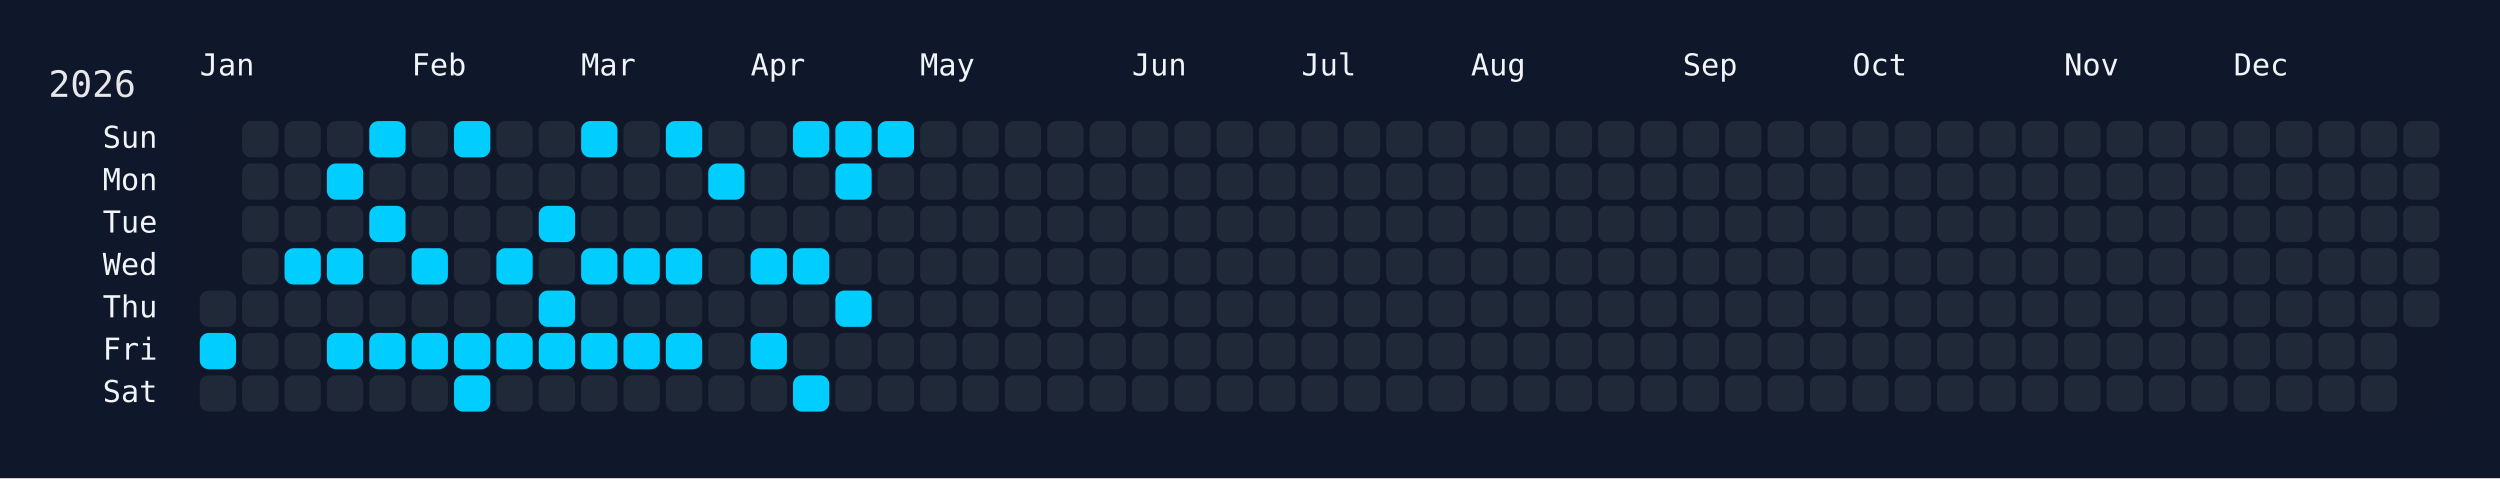
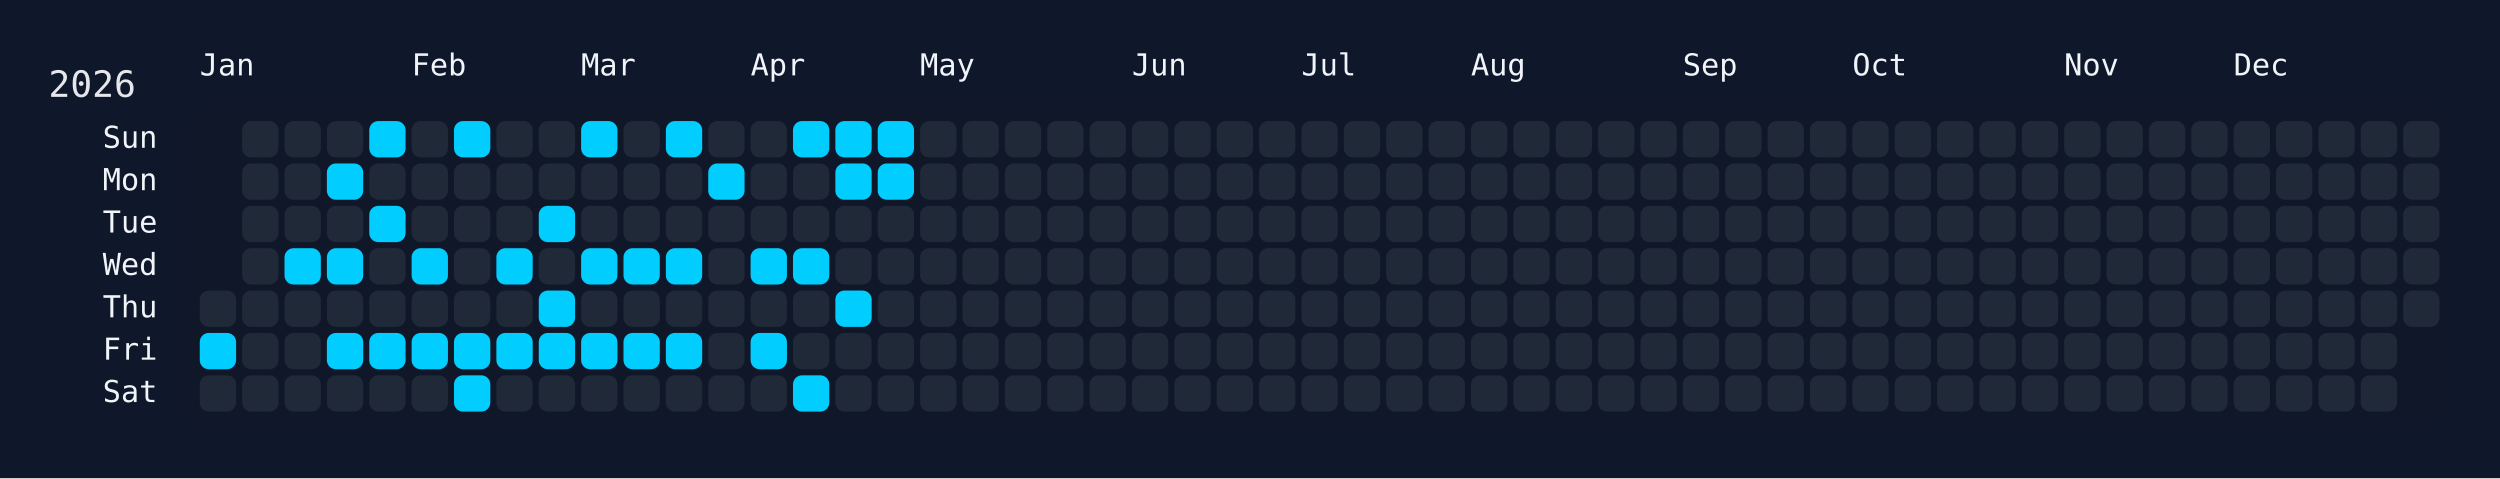
<svg xmlns="http://www.w3.org/2000/svg" width="826" height="158" viewBox="0 0 826 158">
  <rect width="826" height="158" fill="#0f172a" />
  <rect x="60" y="34" width="750" height="108" rx="12" ry="12" fill="rgba(15, 23, 42, 0.8)" />
  <text x="16" y="32" font-size="12" fill="#e5e7eb" font-family="JetBrains Mono, ui-monospace, SFMono-Regular, Menlo, Monaco, Consolas, monospace">2026</text>
  <text x="66" y="18" font-size="10" fill="#f1f5f9" font-family="JetBrains Mono, ui-monospace, SFMono-Regular, Menlo, Monaco, Consolas, monospace" dominant-baseline="hanging">Jan</text>
  <text x="136" y="18" font-size="10" fill="#f1f5f9" font-family="JetBrains Mono, ui-monospace, SFMono-Regular, Menlo, Monaco, Consolas, monospace" dominant-baseline="hanging">Feb</text>
  <text x="192" y="18" font-size="10" fill="#f1f5f9" font-family="JetBrains Mono, ui-monospace, SFMono-Regular, Menlo, Monaco, Consolas, monospace" dominant-baseline="hanging">Mar</text>
  <text x="248" y="18" font-size="10" fill="#f1f5f9" font-family="JetBrains Mono, ui-monospace, SFMono-Regular, Menlo, Monaco, Consolas, monospace" dominant-baseline="hanging">Apr</text>
  <text x="304" y="18" font-size="10" fill="#f1f5f9" font-family="JetBrains Mono, ui-monospace, SFMono-Regular, Menlo, Monaco, Consolas, monospace" dominant-baseline="hanging">May</text>
  <text x="374" y="18" font-size="10" fill="#f1f5f9" font-family="JetBrains Mono, ui-monospace, SFMono-Regular, Menlo, Monaco, Consolas, monospace" dominant-baseline="hanging">Jun</text>
  <text x="430" y="18" font-size="10" fill="#f1f5f9" font-family="JetBrains Mono, ui-monospace, SFMono-Regular, Menlo, Monaco, Consolas, monospace" dominant-baseline="hanging">Jul</text>
  <text x="486" y="18" font-size="10" fill="#f1f5f9" font-family="JetBrains Mono, ui-monospace, SFMono-Regular, Menlo, Monaco, Consolas, monospace" dominant-baseline="hanging">Aug</text>
  <text x="556" y="18" font-size="10" fill="#f1f5f9" font-family="JetBrains Mono, ui-monospace, SFMono-Regular, Menlo, Monaco, Consolas, monospace" dominant-baseline="hanging">Sep</text>
  <text x="612" y="18" font-size="10" fill="#f1f5f9" font-family="JetBrains Mono, ui-monospace, SFMono-Regular, Menlo, Monaco, Consolas, monospace" dominant-baseline="hanging">Oct</text>
  <text x="682" y="18" font-size="10" fill="#f1f5f9" font-family="JetBrains Mono, ui-monospace, SFMono-Regular, Menlo, Monaco, Consolas, monospace" dominant-baseline="hanging">Nov</text>
  <text x="738" y="18" font-size="10" fill="#f1f5f9" font-family="JetBrains Mono, ui-monospace, SFMono-Regular, Menlo, Monaco, Consolas, monospace" dominant-baseline="hanging">Dec</text>
  <text x="52" y="46.0" font-size="10" fill="#f1f5f9" font-family="JetBrains Mono, ui-monospace, SFMono-Regular, Menlo, Monaco, Consolas, monospace" text-anchor="end" dominant-baseline="middle">Sun</text>
  <text x="52" y="60.0" font-size="10" fill="#f1f5f9" font-family="JetBrains Mono, ui-monospace, SFMono-Regular, Menlo, Monaco, Consolas, monospace" text-anchor="end" dominant-baseline="middle">Mon</text>
  <text x="52" y="74.0" font-size="10" fill="#f1f5f9" font-family="JetBrains Mono, ui-monospace, SFMono-Regular, Menlo, Monaco, Consolas, monospace" text-anchor="end" dominant-baseline="middle">Tue</text>
  <text x="52" y="88.0" font-size="10" fill="#f1f5f9" font-family="JetBrains Mono, ui-monospace, SFMono-Regular, Menlo, Monaco, Consolas, monospace" text-anchor="end" dominant-baseline="middle">Wed</text>
  <text x="52" y="102.0" font-size="10" fill="#f1f5f9" font-family="JetBrains Mono, ui-monospace, SFMono-Regular, Menlo, Monaco, Consolas, monospace" text-anchor="end" dominant-baseline="middle">Thu</text>
  <text x="52" y="116.0" font-size="10" fill="#f1f5f9" font-family="JetBrains Mono, ui-monospace, SFMono-Regular, Menlo, Monaco, Consolas, monospace" text-anchor="end" dominant-baseline="middle">Fri</text>
  <text x="52" y="130.0" font-size="10" fill="#f1f5f9" font-family="JetBrains Mono, ui-monospace, SFMono-Regular, Menlo, Monaco, Consolas, monospace" text-anchor="end" dominant-baseline="middle">Sat</text>
  <g transform="translate(66,40)">
    <rect x="0" y="56" width="12" height="12" rx="3" ry="3" fill="#1f2937" data-date="2026-01-01" />
    <rect x="0" y="70" width="12" height="12" rx="3" ry="3" fill="#01cdfe" data-date="2026-01-02" />
    <rect x="0" y="84" width="12" height="12" rx="3" ry="3" fill="#1f2937" data-date="2026-01-03" />
    <rect x="14" y="0" width="12" height="12" rx="3" ry="3" fill="#1f2937" data-date="2026-01-04" />
    <rect x="14" y="14" width="12" height="12" rx="3" ry="3" fill="#1f2937" data-date="2026-01-05" />
    <rect x="14" y="28" width="12" height="12" rx="3" ry="3" fill="#1f2937" data-date="2026-01-06" />
    <rect x="14" y="42" width="12" height="12" rx="3" ry="3" fill="#1f2937" data-date="2026-01-07" />
    <rect x="14" y="56" width="12" height="12" rx="3" ry="3" fill="#1f2937" data-date="2026-01-08" />
    <rect x="14" y="70" width="12" height="12" rx="3" ry="3" fill="#1f2937" data-date="2026-01-09" />
    <rect x="14" y="84" width="12" height="12" rx="3" ry="3" fill="#1f2937" data-date="2026-01-10" />
    <rect x="28" y="0" width="12" height="12" rx="3" ry="3" fill="#1f2937" data-date="2026-01-11" />
    <rect x="28" y="14" width="12" height="12" rx="3" ry="3" fill="#1f2937" data-date="2026-01-12" />
    <rect x="28" y="28" width="12" height="12" rx="3" ry="3" fill="#1f2937" data-date="2026-01-13" />
    <rect x="28" y="42" width="12" height="12" rx="3" ry="3" fill="#01cdfe" data-date="2026-01-14" />
    <rect x="28" y="56" width="12" height="12" rx="3" ry="3" fill="#1f2937" data-date="2026-01-15" />
    <rect x="28" y="70" width="12" height="12" rx="3" ry="3" fill="#1f2937" data-date="2026-01-16" />
    <rect x="28" y="84" width="12" height="12" rx="3" ry="3" fill="#1f2937" data-date="2026-01-17" />
    <rect x="42" y="0" width="12" height="12" rx="3" ry="3" fill="#1f2937" data-date="2026-01-18" />
    <rect x="42" y="14" width="12" height="12" rx="3" ry="3" fill="#01cdfe" data-date="2026-01-19" />
    <rect x="42" y="28" width="12" height="12" rx="3" ry="3" fill="#1f2937" data-date="2026-01-20" />
    <rect x="42" y="42" width="12" height="12" rx="3" ry="3" fill="#01cdfe" data-date="2026-01-21" />
    <rect x="42" y="56" width="12" height="12" rx="3" ry="3" fill="#1f2937" data-date="2026-01-22" />
    <rect x="42" y="70" width="12" height="12" rx="3" ry="3" fill="#01cdfe" data-date="2026-01-23" />
    <rect x="42" y="84" width="12" height="12" rx="3" ry="3" fill="#1f2937" data-date="2026-01-24" />
    <rect x="56" y="0" width="12" height="12" rx="3" ry="3" fill="#01cdfe" data-date="2026-01-25" />
    <rect x="56" y="14" width="12" height="12" rx="3" ry="3" fill="#1f2937" data-date="2026-01-26" />
    <rect x="56" y="28" width="12" height="12" rx="3" ry="3" fill="#01cdfe" data-date="2026-01-27" />
    <rect x="56" y="42" width="12" height="12" rx="3" ry="3" fill="#1f2937" data-date="2026-01-28" />
    <rect x="56" y="56" width="12" height="12" rx="3" ry="3" fill="#1f2937" data-date="2026-01-29" />
    <rect x="56" y="70" width="12" height="12" rx="3" ry="3" fill="#01cdfe" data-date="2026-01-30" />
    <rect x="56" y="84" width="12" height="12" rx="3" ry="3" fill="#1f2937" data-date="2026-01-31" />
    <rect x="70" y="0" width="12" height="12" rx="3" ry="3" fill="#1f2937" data-date="2026-02-01" />
    <rect x="70" y="14" width="12" height="12" rx="3" ry="3" fill="#1f2937" data-date="2026-02-02" />
    <rect x="70" y="28" width="12" height="12" rx="3" ry="3" fill="#1f2937" data-date="2026-02-03" />
    <rect x="70" y="42" width="12" height="12" rx="3" ry="3" fill="#01cdfe" data-date="2026-02-04" />
    <rect x="70" y="56" width="12" height="12" rx="3" ry="3" fill="#1f2937" data-date="2026-02-05" />
    <rect x="70" y="70" width="12" height="12" rx="3" ry="3" fill="#01cdfe" data-date="2026-02-06" />
    <rect x="70" y="84" width="12" height="12" rx="3" ry="3" fill="#1f2937" data-date="2026-02-07" />
    <rect x="84" y="0" width="12" height="12" rx="3" ry="3" fill="#01cdfe" data-date="2026-02-08" />
    <rect x="84" y="14" width="12" height="12" rx="3" ry="3" fill="#1f2937" data-date="2026-02-09" />
    <rect x="84" y="28" width="12" height="12" rx="3" ry="3" fill="#1f2937" data-date="2026-02-10" />
    <rect x="84" y="42" width="12" height="12" rx="3" ry="3" fill="#1f2937" data-date="2026-02-11" />
    <rect x="84" y="56" width="12" height="12" rx="3" ry="3" fill="#1f2937" data-date="2026-02-12" />
    <rect x="84" y="70" width="12" height="12" rx="3" ry="3" fill="#01cdfe" data-date="2026-02-13" />
    <rect x="84" y="84" width="12" height="12" rx="3" ry="3" fill="#01cdfe" data-date="2026-02-14" />
    <rect x="98" y="0" width="12" height="12" rx="3" ry="3" fill="#1f2937" data-date="2026-02-15" />
    <rect x="98" y="14" width="12" height="12" rx="3" ry="3" fill="#1f2937" data-date="2026-02-16" />
    <rect x="98" y="28" width="12" height="12" rx="3" ry="3" fill="#1f2937" data-date="2026-02-17" />
    <rect x="98" y="42" width="12" height="12" rx="3" ry="3" fill="#01cdfe" data-date="2026-02-18" />
    <rect x="98" y="56" width="12" height="12" rx="3" ry="3" fill="#1f2937" data-date="2026-02-19" />
    <rect x="98" y="70" width="12" height="12" rx="3" ry="3" fill="#01cdfe" data-date="2026-02-20" />
    <rect x="98" y="84" width="12" height="12" rx="3" ry="3" fill="#1f2937" data-date="2026-02-21" />
    <rect x="112" y="0" width="12" height="12" rx="3" ry="3" fill="#1f2937" data-date="2026-02-22" />
    <rect x="112" y="14" width="12" height="12" rx="3" ry="3" fill="#1f2937" data-date="2026-02-23" />
    <rect x="112" y="28" width="12" height="12" rx="3" ry="3" fill="#01cdfe" data-date="2026-02-24" />
    <rect x="112" y="42" width="12" height="12" rx="3" ry="3" fill="#1f2937" data-date="2026-02-25" />
    <rect x="112" y="56" width="12" height="12" rx="3" ry="3" fill="#01cdfe" data-date="2026-02-26" />
    <rect x="112" y="70" width="12" height="12" rx="3" ry="3" fill="#01cdfe" data-date="2026-02-27" />
    <rect x="112" y="84" width="12" height="12" rx="3" ry="3" fill="#1f2937" data-date="2026-02-28" />
    <rect x="126" y="0" width="12" height="12" rx="3" ry="3" fill="#01cdfe" data-date="2026-03-01" />
    <rect x="126" y="14" width="12" height="12" rx="3" ry="3" fill="#1f2937" data-date="2026-03-02" />
    <rect x="126" y="28" width="12" height="12" rx="3" ry="3" fill="#1f2937" data-date="2026-03-03" />
    <rect x="126" y="42" width="12" height="12" rx="3" ry="3" fill="#01cdfe" data-date="2026-03-04" />
    <rect x="126" y="56" width="12" height="12" rx="3" ry="3" fill="#1f2937" data-date="2026-03-05" />
    <rect x="126" y="70" width="12" height="12" rx="3" ry="3" fill="#01cdfe" data-date="2026-03-06" />
    <rect x="126" y="84" width="12" height="12" rx="3" ry="3" fill="#1f2937" data-date="2026-03-07" />
    <rect x="140" y="0" width="12" height="12" rx="3" ry="3" fill="#1f2937" data-date="2026-03-08" />
    <rect x="140" y="14" width="12" height="12" rx="3" ry="3" fill="#1f2937" data-date="2026-03-09" />
    <rect x="140" y="28" width="12" height="12" rx="3" ry="3" fill="#1f2937" data-date="2026-03-10" />
    <rect x="140" y="42" width="12" height="12" rx="3" ry="3" fill="#01cdfe" data-date="2026-03-11" />
    <rect x="140" y="56" width="12" height="12" rx="3" ry="3" fill="#1f2937" data-date="2026-03-12" />
    <rect x="140" y="70" width="12" height="12" rx="3" ry="3" fill="#01cdfe" data-date="2026-03-13" />
    <rect x="140" y="84" width="12" height="12" rx="3" ry="3" fill="#1f2937" data-date="2026-03-14" />
    <rect x="154" y="0" width="12" height="12" rx="3" ry="3" fill="#01cdfe" data-date="2026-03-15" />
    <rect x="154" y="14" width="12" height="12" rx="3" ry="3" fill="#1f2937" data-date="2026-03-16" />
    <rect x="154" y="28" width="12" height="12" rx="3" ry="3" fill="#1f2937" data-date="2026-03-17" />
    <rect x="154" y="42" width="12" height="12" rx="3" ry="3" fill="#01cdfe" data-date="2026-03-18" />
    <rect x="154" y="56" width="12" height="12" rx="3" ry="3" fill="#1f2937" data-date="2026-03-19" />
    <rect x="154" y="70" width="12" height="12" rx="3" ry="3" fill="#01cdfe" data-date="2026-03-20" />
    <rect x="154" y="84" width="12" height="12" rx="3" ry="3" fill="#1f2937" data-date="2026-03-21" />
    <rect x="168" y="0" width="12" height="12" rx="3" ry="3" fill="#1f2937" data-date="2026-03-22" />
    <rect x="168" y="14" width="12" height="12" rx="3" ry="3" fill="#01cdfe" data-date="2026-03-23" />
    <rect x="168" y="28" width="12" height="12" rx="3" ry="3" fill="#1f2937" data-date="2026-03-24" />
    <rect x="168" y="42" width="12" height="12" rx="3" ry="3" fill="#1f2937" data-date="2026-03-25" />
    <rect x="168" y="56" width="12" height="12" rx="3" ry="3" fill="#1f2937" data-date="2026-03-26" />
    <rect x="168" y="70" width="12" height="12" rx="3" ry="3" fill="#1f2937" data-date="2026-03-27" />
    <rect x="168" y="84" width="12" height="12" rx="3" ry="3" fill="#1f2937" data-date="2026-03-28" />
    <rect x="182" y="0" width="12" height="12" rx="3" ry="3" fill="#1f2937" data-date="2026-03-29" />
    <rect x="182" y="14" width="12" height="12" rx="3" ry="3" fill="#1f2937" data-date="2026-03-30" />
    <rect x="182" y="28" width="12" height="12" rx="3" ry="3" fill="#1f2937" data-date="2026-03-31" />
    <rect x="182" y="42" width="12" height="12" rx="3" ry="3" fill="#01cdfe" data-date="2026-04-01" />
    <rect x="182" y="56" width="12" height="12" rx="3" ry="3" fill="#1f2937" data-date="2026-04-02" />
    <rect x="182" y="70" width="12" height="12" rx="3" ry="3" fill="#01cdfe" data-date="2026-04-03" />
    <rect x="182" y="84" width="12" height="12" rx="3" ry="3" fill="#1f2937" data-date="2026-04-04" />
    <rect x="196" y="0" width="12" height="12" rx="3" ry="3" fill="#01cdfe" data-date="2026-04-05" />
    <rect x="196" y="14" width="12" height="12" rx="3" ry="3" fill="#1f2937" data-date="2026-04-06" />
    <rect x="196" y="28" width="12" height="12" rx="3" ry="3" fill="#1f2937" data-date="2026-04-07" />
    <rect x="196" y="42" width="12" height="12" rx="3" ry="3" fill="#01cdfe" data-date="2026-04-08" />
    <rect x="196" y="56" width="12" height="12" rx="3" ry="3" fill="#1f2937" data-date="2026-04-09" />
    <rect x="196" y="70" width="12" height="12" rx="3" ry="3" fill="#1f2937" data-date="2026-04-10" />
    <rect x="196" y="84" width="12" height="12" rx="3" ry="3" fill="#01cdfe" data-date="2026-04-11" />
    <rect x="210" y="0" width="12" height="12" rx="3" ry="3" fill="#01cdfe" data-date="2026-04-12" />
    <rect x="210" y="14" width="12" height="12" rx="3" ry="3" fill="#01cdfe" data-date="2026-04-13" />
    <rect x="210" y="28" width="12" height="12" rx="3" ry="3" fill="#1f2937" data-date="2026-04-14" />
    <rect x="210" y="42" width="12" height="12" rx="3" ry="3" fill="#1f2937" data-date="2026-04-15" />
    <rect x="210" y="56" width="12" height="12" rx="3" ry="3" fill="#01cdfe" data-date="2026-04-16" />
    <rect x="210" y="70" width="12" height="12" rx="3" ry="3" fill="#1f2937" data-date="2026-04-17" />
    <rect x="210" y="84" width="12" height="12" rx="3" ry="3" fill="#1f2937" data-date="2026-04-18" />
    <rect x="224" y="0" width="12" height="12" rx="3" ry="3" fill="#01cdfe" data-date="2026-04-19" />
-     <rect x="224" y="14" width="12" height="12" rx="3" ry="3" fill="#1f2937" data-date="2026-04-20" />
+     <rect x="224" y="14" width="12" height="12" rx="3" ry="3" fill="#01cdfe" data-date="2026-04-20" />
    <rect x="224" y="28" width="12" height="12" rx="3" ry="3" fill="#1f2937" data-date="2026-04-21" />
    <rect x="224" y="42" width="12" height="12" rx="3" ry="3" fill="#1f2937" data-date="2026-04-22" />
    <rect x="224" y="56" width="12" height="12" rx="3" ry="3" fill="#1f2937" data-date="2026-04-23" />
    <rect x="224" y="70" width="12" height="12" rx="3" ry="3" fill="#1f2937" data-date="2026-04-24" />
    <rect x="224" y="84" width="12" height="12" rx="3" ry="3" fill="#1f2937" data-date="2026-04-25" />
    <rect x="238" y="0" width="12" height="12" rx="3" ry="3" fill="#1f2937" data-date="2026-04-26" />
    <rect x="238" y="14" width="12" height="12" rx="3" ry="3" fill="#1f2937" data-date="2026-04-27" />
    <rect x="238" y="28" width="12" height="12" rx="3" ry="3" fill="#1f2937" data-date="2026-04-28" />
    <rect x="238" y="42" width="12" height="12" rx="3" ry="3" fill="#1f2937" data-date="2026-04-29" />
    <rect x="238" y="56" width="12" height="12" rx="3" ry="3" fill="#1f2937" data-date="2026-04-30" />
    <rect x="238" y="70" width="12" height="12" rx="3" ry="3" fill="#1f2937" data-date="2026-05-01" />
    <rect x="238" y="84" width="12" height="12" rx="3" ry="3" fill="#1f2937" data-date="2026-05-02" />
    <rect x="252" y="0" width="12" height="12" rx="3" ry="3" fill="#1f2937" data-date="2026-05-03" />
    <rect x="252" y="14" width="12" height="12" rx="3" ry="3" fill="#1f2937" data-date="2026-05-04" />
    <rect x="252" y="28" width="12" height="12" rx="3" ry="3" fill="#1f2937" data-date="2026-05-05" />
    <rect x="252" y="42" width="12" height="12" rx="3" ry="3" fill="#1f2937" data-date="2026-05-06" />
    <rect x="252" y="56" width="12" height="12" rx="3" ry="3" fill="#1f2937" data-date="2026-05-07" />
    <rect x="252" y="70" width="12" height="12" rx="3" ry="3" fill="#1f2937" data-date="2026-05-08" />
    <rect x="252" y="84" width="12" height="12" rx="3" ry="3" fill="#1f2937" data-date="2026-05-09" />
    <rect x="266" y="0" width="12" height="12" rx="3" ry="3" fill="#1f2937" data-date="2026-05-10" />
    <rect x="266" y="14" width="12" height="12" rx="3" ry="3" fill="#1f2937" data-date="2026-05-11" />
    <rect x="266" y="28" width="12" height="12" rx="3" ry="3" fill="#1f2937" data-date="2026-05-12" />
    <rect x="266" y="42" width="12" height="12" rx="3" ry="3" fill="#1f2937" data-date="2026-05-13" />
    <rect x="266" y="56" width="12" height="12" rx="3" ry="3" fill="#1f2937" data-date="2026-05-14" />
    <rect x="266" y="70" width="12" height="12" rx="3" ry="3" fill="#1f2937" data-date="2026-05-15" />
    <rect x="266" y="84" width="12" height="12" rx="3" ry="3" fill="#1f2937" data-date="2026-05-16" />
    <rect x="280" y="0" width="12" height="12" rx="3" ry="3" fill="#1f2937" data-date="2026-05-17" />
    <rect x="280" y="14" width="12" height="12" rx="3" ry="3" fill="#1f2937" data-date="2026-05-18" />
    <rect x="280" y="28" width="12" height="12" rx="3" ry="3" fill="#1f2937" data-date="2026-05-19" />
    <rect x="280" y="42" width="12" height="12" rx="3" ry="3" fill="#1f2937" data-date="2026-05-20" />
    <rect x="280" y="56" width="12" height="12" rx="3" ry="3" fill="#1f2937" data-date="2026-05-21" />
    <rect x="280" y="70" width="12" height="12" rx="3" ry="3" fill="#1f2937" data-date="2026-05-22" />
    <rect x="280" y="84" width="12" height="12" rx="3" ry="3" fill="#1f2937" data-date="2026-05-23" />
    <rect x="294" y="0" width="12" height="12" rx="3" ry="3" fill="#1f2937" data-date="2026-05-24" />
    <rect x="294" y="14" width="12" height="12" rx="3" ry="3" fill="#1f2937" data-date="2026-05-25" />
    <rect x="294" y="28" width="12" height="12" rx="3" ry="3" fill="#1f2937" data-date="2026-05-26" />
    <rect x="294" y="42" width="12" height="12" rx="3" ry="3" fill="#1f2937" data-date="2026-05-27" />
    <rect x="294" y="56" width="12" height="12" rx="3" ry="3" fill="#1f2937" data-date="2026-05-28" />
    <rect x="294" y="70" width="12" height="12" rx="3" ry="3" fill="#1f2937" data-date="2026-05-29" />
    <rect x="294" y="84" width="12" height="12" rx="3" ry="3" fill="#1f2937" data-date="2026-05-30" />
    <rect x="308" y="0" width="12" height="12" rx="3" ry="3" fill="#1f2937" data-date="2026-05-31" />
    <rect x="308" y="14" width="12" height="12" rx="3" ry="3" fill="#1f2937" data-date="2026-06-01" />
    <rect x="308" y="28" width="12" height="12" rx="3" ry="3" fill="#1f2937" data-date="2026-06-02" />
    <rect x="308" y="42" width="12" height="12" rx="3" ry="3" fill="#1f2937" data-date="2026-06-03" />
    <rect x="308" y="56" width="12" height="12" rx="3" ry="3" fill="#1f2937" data-date="2026-06-04" />
    <rect x="308" y="70" width="12" height="12" rx="3" ry="3" fill="#1f2937" data-date="2026-06-05" />
    <rect x="308" y="84" width="12" height="12" rx="3" ry="3" fill="#1f2937" data-date="2026-06-06" />
    <rect x="322" y="0" width="12" height="12" rx="3" ry="3" fill="#1f2937" data-date="2026-06-07" />
    <rect x="322" y="14" width="12" height="12" rx="3" ry="3" fill="#1f2937" data-date="2026-06-08" />
    <rect x="322" y="28" width="12" height="12" rx="3" ry="3" fill="#1f2937" data-date="2026-06-09" />
    <rect x="322" y="42" width="12" height="12" rx="3" ry="3" fill="#1f2937" data-date="2026-06-10" />
    <rect x="322" y="56" width="12" height="12" rx="3" ry="3" fill="#1f2937" data-date="2026-06-11" />
    <rect x="322" y="70" width="12" height="12" rx="3" ry="3" fill="#1f2937" data-date="2026-06-12" />
    <rect x="322" y="84" width="12" height="12" rx="3" ry="3" fill="#1f2937" data-date="2026-06-13" />
    <rect x="336" y="0" width="12" height="12" rx="3" ry="3" fill="#1f2937" data-date="2026-06-14" />
    <rect x="336" y="14" width="12" height="12" rx="3" ry="3" fill="#1f2937" data-date="2026-06-15" />
    <rect x="336" y="28" width="12" height="12" rx="3" ry="3" fill="#1f2937" data-date="2026-06-16" />
    <rect x="336" y="42" width="12" height="12" rx="3" ry="3" fill="#1f2937" data-date="2026-06-17" />
    <rect x="336" y="56" width="12" height="12" rx="3" ry="3" fill="#1f2937" data-date="2026-06-18" />
    <rect x="336" y="70" width="12" height="12" rx="3" ry="3" fill="#1f2937" data-date="2026-06-19" />
    <rect x="336" y="84" width="12" height="12" rx="3" ry="3" fill="#1f2937" data-date="2026-06-20" />
    <rect x="350" y="0" width="12" height="12" rx="3" ry="3" fill="#1f2937" data-date="2026-06-21" />
    <rect x="350" y="14" width="12" height="12" rx="3" ry="3" fill="#1f2937" data-date="2026-06-22" />
    <rect x="350" y="28" width="12" height="12" rx="3" ry="3" fill="#1f2937" data-date="2026-06-23" />
    <rect x="350" y="42" width="12" height="12" rx="3" ry="3" fill="#1f2937" data-date="2026-06-24" />
    <rect x="350" y="56" width="12" height="12" rx="3" ry="3" fill="#1f2937" data-date="2026-06-25" />
    <rect x="350" y="70" width="12" height="12" rx="3" ry="3" fill="#1f2937" data-date="2026-06-26" />
    <rect x="350" y="84" width="12" height="12" rx="3" ry="3" fill="#1f2937" data-date="2026-06-27" />
    <rect x="364" y="0" width="12" height="12" rx="3" ry="3" fill="#1f2937" data-date="2026-06-28" />
    <rect x="364" y="14" width="12" height="12" rx="3" ry="3" fill="#1f2937" data-date="2026-06-29" />
    <rect x="364" y="28" width="12" height="12" rx="3" ry="3" fill="#1f2937" data-date="2026-06-30" />
    <rect x="364" y="42" width="12" height="12" rx="3" ry="3" fill="#1f2937" data-date="2026-07-01" />
    <rect x="364" y="56" width="12" height="12" rx="3" ry="3" fill="#1f2937" data-date="2026-07-02" />
    <rect x="364" y="70" width="12" height="12" rx="3" ry="3" fill="#1f2937" data-date="2026-07-03" />
    <rect x="364" y="84" width="12" height="12" rx="3" ry="3" fill="#1f2937" data-date="2026-07-04" />
    <rect x="378" y="0" width="12" height="12" rx="3" ry="3" fill="#1f2937" data-date="2026-07-05" />
    <rect x="378" y="14" width="12" height="12" rx="3" ry="3" fill="#1f2937" data-date="2026-07-06" />
    <rect x="378" y="28" width="12" height="12" rx="3" ry="3" fill="#1f2937" data-date="2026-07-07" />
    <rect x="378" y="42" width="12" height="12" rx="3" ry="3" fill="#1f2937" data-date="2026-07-08" />
    <rect x="378" y="56" width="12" height="12" rx="3" ry="3" fill="#1f2937" data-date="2026-07-09" />
    <rect x="378" y="70" width="12" height="12" rx="3" ry="3" fill="#1f2937" data-date="2026-07-10" />
    <rect x="378" y="84" width="12" height="12" rx="3" ry="3" fill="#1f2937" data-date="2026-07-11" />
    <rect x="392" y="0" width="12" height="12" rx="3" ry="3" fill="#1f2937" data-date="2026-07-12" />
    <rect x="392" y="14" width="12" height="12" rx="3" ry="3" fill="#1f2937" data-date="2026-07-13" />
    <rect x="392" y="28" width="12" height="12" rx="3" ry="3" fill="#1f2937" data-date="2026-07-14" />
    <rect x="392" y="42" width="12" height="12" rx="3" ry="3" fill="#1f2937" data-date="2026-07-15" />
    <rect x="392" y="56" width="12" height="12" rx="3" ry="3" fill="#1f2937" data-date="2026-07-16" />
    <rect x="392" y="70" width="12" height="12" rx="3" ry="3" fill="#1f2937" data-date="2026-07-17" />
    <rect x="392" y="84" width="12" height="12" rx="3" ry="3" fill="#1f2937" data-date="2026-07-18" />
    <rect x="406" y="0" width="12" height="12" rx="3" ry="3" fill="#1f2937" data-date="2026-07-19" />
    <rect x="406" y="14" width="12" height="12" rx="3" ry="3" fill="#1f2937" data-date="2026-07-20" />
    <rect x="406" y="28" width="12" height="12" rx="3" ry="3" fill="#1f2937" data-date="2026-07-21" />
    <rect x="406" y="42" width="12" height="12" rx="3" ry="3" fill="#1f2937" data-date="2026-07-22" />
    <rect x="406" y="56" width="12" height="12" rx="3" ry="3" fill="#1f2937" data-date="2026-07-23" />
    <rect x="406" y="70" width="12" height="12" rx="3" ry="3" fill="#1f2937" data-date="2026-07-24" />
    <rect x="406" y="84" width="12" height="12" rx="3" ry="3" fill="#1f2937" data-date="2026-07-25" />
    <rect x="420" y="0" width="12" height="12" rx="3" ry="3" fill="#1f2937" data-date="2026-07-26" />
    <rect x="420" y="14" width="12" height="12" rx="3" ry="3" fill="#1f2937" data-date="2026-07-27" />
    <rect x="420" y="28" width="12" height="12" rx="3" ry="3" fill="#1f2937" data-date="2026-07-28" />
    <rect x="420" y="42" width="12" height="12" rx="3" ry="3" fill="#1f2937" data-date="2026-07-29" />
    <rect x="420" y="56" width="12" height="12" rx="3" ry="3" fill="#1f2937" data-date="2026-07-30" />
    <rect x="420" y="70" width="12" height="12" rx="3" ry="3" fill="#1f2937" data-date="2026-07-31" />
    <rect x="420" y="84" width="12" height="12" rx="3" ry="3" fill="#1f2937" data-date="2026-08-01" />
    <rect x="434" y="0" width="12" height="12" rx="3" ry="3" fill="#1f2937" data-date="2026-08-02" />
    <rect x="434" y="14" width="12" height="12" rx="3" ry="3" fill="#1f2937" data-date="2026-08-03" />
    <rect x="434" y="28" width="12" height="12" rx="3" ry="3" fill="#1f2937" data-date="2026-08-04" />
    <rect x="434" y="42" width="12" height="12" rx="3" ry="3" fill="#1f2937" data-date="2026-08-05" />
    <rect x="434" y="56" width="12" height="12" rx="3" ry="3" fill="#1f2937" data-date="2026-08-06" />
    <rect x="434" y="70" width="12" height="12" rx="3" ry="3" fill="#1f2937" data-date="2026-08-07" />
    <rect x="434" y="84" width="12" height="12" rx="3" ry="3" fill="#1f2937" data-date="2026-08-08" />
    <rect x="448" y="0" width="12" height="12" rx="3" ry="3" fill="#1f2937" data-date="2026-08-09" />
    <rect x="448" y="14" width="12" height="12" rx="3" ry="3" fill="#1f2937" data-date="2026-08-10" />
    <rect x="448" y="28" width="12" height="12" rx="3" ry="3" fill="#1f2937" data-date="2026-08-11" />
    <rect x="448" y="42" width="12" height="12" rx="3" ry="3" fill="#1f2937" data-date="2026-08-12" />
    <rect x="448" y="56" width="12" height="12" rx="3" ry="3" fill="#1f2937" data-date="2026-08-13" />
    <rect x="448" y="70" width="12" height="12" rx="3" ry="3" fill="#1f2937" data-date="2026-08-14" />
    <rect x="448" y="84" width="12" height="12" rx="3" ry="3" fill="#1f2937" data-date="2026-08-15" />
    <rect x="462" y="0" width="12" height="12" rx="3" ry="3" fill="#1f2937" data-date="2026-08-16" />
    <rect x="462" y="14" width="12" height="12" rx="3" ry="3" fill="#1f2937" data-date="2026-08-17" />
    <rect x="462" y="28" width="12" height="12" rx="3" ry="3" fill="#1f2937" data-date="2026-08-18" />
    <rect x="462" y="42" width="12" height="12" rx="3" ry="3" fill="#1f2937" data-date="2026-08-19" />
    <rect x="462" y="56" width="12" height="12" rx="3" ry="3" fill="#1f2937" data-date="2026-08-20" />
    <rect x="462" y="70" width="12" height="12" rx="3" ry="3" fill="#1f2937" data-date="2026-08-21" />
    <rect x="462" y="84" width="12" height="12" rx="3" ry="3" fill="#1f2937" data-date="2026-08-22" />
    <rect x="476" y="0" width="12" height="12" rx="3" ry="3" fill="#1f2937" data-date="2026-08-23" />
    <rect x="476" y="14" width="12" height="12" rx="3" ry="3" fill="#1f2937" data-date="2026-08-24" />
    <rect x="476" y="28" width="12" height="12" rx="3" ry="3" fill="#1f2937" data-date="2026-08-25" />
    <rect x="476" y="42" width="12" height="12" rx="3" ry="3" fill="#1f2937" data-date="2026-08-26" />
    <rect x="476" y="56" width="12" height="12" rx="3" ry="3" fill="#1f2937" data-date="2026-08-27" />
    <rect x="476" y="70" width="12" height="12" rx="3" ry="3" fill="#1f2937" data-date="2026-08-28" />
    <rect x="476" y="84" width="12" height="12" rx="3" ry="3" fill="#1f2937" data-date="2026-08-29" />
    <rect x="490" y="0" width="12" height="12" rx="3" ry="3" fill="#1f2937" data-date="2026-08-30" />
    <rect x="490" y="14" width="12" height="12" rx="3" ry="3" fill="#1f2937" data-date="2026-08-31" />
    <rect x="490" y="28" width="12" height="12" rx="3" ry="3" fill="#1f2937" data-date="2026-09-01" />
    <rect x="490" y="42" width="12" height="12" rx="3" ry="3" fill="#1f2937" data-date="2026-09-02" />
    <rect x="490" y="56" width="12" height="12" rx="3" ry="3" fill="#1f2937" data-date="2026-09-03" />
    <rect x="490" y="70" width="12" height="12" rx="3" ry="3" fill="#1f2937" data-date="2026-09-04" />
    <rect x="490" y="84" width="12" height="12" rx="3" ry="3" fill="#1f2937" data-date="2026-09-05" />
    <rect x="504" y="0" width="12" height="12" rx="3" ry="3" fill="#1f2937" data-date="2026-09-06" />
    <rect x="504" y="14" width="12" height="12" rx="3" ry="3" fill="#1f2937" data-date="2026-09-07" />
    <rect x="504" y="28" width="12" height="12" rx="3" ry="3" fill="#1f2937" data-date="2026-09-08" />
    <rect x="504" y="42" width="12" height="12" rx="3" ry="3" fill="#1f2937" data-date="2026-09-09" />
    <rect x="504" y="56" width="12" height="12" rx="3" ry="3" fill="#1f2937" data-date="2026-09-10" />
    <rect x="504" y="70" width="12" height="12" rx="3" ry="3" fill="#1f2937" data-date="2026-09-11" />
    <rect x="504" y="84" width="12" height="12" rx="3" ry="3" fill="#1f2937" data-date="2026-09-12" />
    <rect x="518" y="0" width="12" height="12" rx="3" ry="3" fill="#1f2937" data-date="2026-09-13" />
    <rect x="518" y="14" width="12" height="12" rx="3" ry="3" fill="#1f2937" data-date="2026-09-14" />
    <rect x="518" y="28" width="12" height="12" rx="3" ry="3" fill="#1f2937" data-date="2026-09-15" />
    <rect x="518" y="42" width="12" height="12" rx="3" ry="3" fill="#1f2937" data-date="2026-09-16" />
    <rect x="518" y="56" width="12" height="12" rx="3" ry="3" fill="#1f2937" data-date="2026-09-17" />
    <rect x="518" y="70" width="12" height="12" rx="3" ry="3" fill="#1f2937" data-date="2026-09-18" />
    <rect x="518" y="84" width="12" height="12" rx="3" ry="3" fill="#1f2937" data-date="2026-09-19" />
    <rect x="532" y="0" width="12" height="12" rx="3" ry="3" fill="#1f2937" data-date="2026-09-20" />
    <rect x="532" y="14" width="12" height="12" rx="3" ry="3" fill="#1f2937" data-date="2026-09-21" />
    <rect x="532" y="28" width="12" height="12" rx="3" ry="3" fill="#1f2937" data-date="2026-09-22" />
    <rect x="532" y="42" width="12" height="12" rx="3" ry="3" fill="#1f2937" data-date="2026-09-23" />
    <rect x="532" y="56" width="12" height="12" rx="3" ry="3" fill="#1f2937" data-date="2026-09-24" />
    <rect x="532" y="70" width="12" height="12" rx="3" ry="3" fill="#1f2937" data-date="2026-09-25" />
    <rect x="532" y="84" width="12" height="12" rx="3" ry="3" fill="#1f2937" data-date="2026-09-26" />
    <rect x="546" y="0" width="12" height="12" rx="3" ry="3" fill="#1f2937" data-date="2026-09-27" />
    <rect x="546" y="14" width="12" height="12" rx="3" ry="3" fill="#1f2937" data-date="2026-09-28" />
    <rect x="546" y="28" width="12" height="12" rx="3" ry="3" fill="#1f2937" data-date="2026-09-29" />
    <rect x="546" y="42" width="12" height="12" rx="3" ry="3" fill="#1f2937" data-date="2026-09-30" />
    <rect x="546" y="56" width="12" height="12" rx="3" ry="3" fill="#1f2937" data-date="2026-10-01" />
    <rect x="546" y="70" width="12" height="12" rx="3" ry="3" fill="#1f2937" data-date="2026-10-02" />
    <rect x="546" y="84" width="12" height="12" rx="3" ry="3" fill="#1f2937" data-date="2026-10-03" />
    <rect x="560" y="0" width="12" height="12" rx="3" ry="3" fill="#1f2937" data-date="2026-10-04" />
    <rect x="560" y="14" width="12" height="12" rx="3" ry="3" fill="#1f2937" data-date="2026-10-05" />
    <rect x="560" y="28" width="12" height="12" rx="3" ry="3" fill="#1f2937" data-date="2026-10-06" />
    <rect x="560" y="42" width="12" height="12" rx="3" ry="3" fill="#1f2937" data-date="2026-10-07" />
    <rect x="560" y="56" width="12" height="12" rx="3" ry="3" fill="#1f2937" data-date="2026-10-08" />
    <rect x="560" y="70" width="12" height="12" rx="3" ry="3" fill="#1f2937" data-date="2026-10-09" />
    <rect x="560" y="84" width="12" height="12" rx="3" ry="3" fill="#1f2937" data-date="2026-10-10" />
    <rect x="574" y="0" width="12" height="12" rx="3" ry="3" fill="#1f2937" data-date="2026-10-11" />
    <rect x="574" y="14" width="12" height="12" rx="3" ry="3" fill="#1f2937" data-date="2026-10-12" />
    <rect x="574" y="28" width="12" height="12" rx="3" ry="3" fill="#1f2937" data-date="2026-10-13" />
    <rect x="574" y="42" width="12" height="12" rx="3" ry="3" fill="#1f2937" data-date="2026-10-14" />
    <rect x="574" y="56" width="12" height="12" rx="3" ry="3" fill="#1f2937" data-date="2026-10-15" />
    <rect x="574" y="70" width="12" height="12" rx="3" ry="3" fill="#1f2937" data-date="2026-10-16" />
    <rect x="574" y="84" width="12" height="12" rx="3" ry="3" fill="#1f2937" data-date="2026-10-17" />
    <rect x="588" y="0" width="12" height="12" rx="3" ry="3" fill="#1f2937" data-date="2026-10-18" />
    <rect x="588" y="14" width="12" height="12" rx="3" ry="3" fill="#1f2937" data-date="2026-10-19" />
    <rect x="588" y="28" width="12" height="12" rx="3" ry="3" fill="#1f2937" data-date="2026-10-20" />
    <rect x="588" y="42" width="12" height="12" rx="3" ry="3" fill="#1f2937" data-date="2026-10-21" />
    <rect x="588" y="56" width="12" height="12" rx="3" ry="3" fill="#1f2937" data-date="2026-10-22" />
    <rect x="588" y="70" width="12" height="12" rx="3" ry="3" fill="#1f2937" data-date="2026-10-23" />
    <rect x="588" y="84" width="12" height="12" rx="3" ry="3" fill="#1f2937" data-date="2026-10-24" />
    <rect x="602" y="0" width="12" height="12" rx="3" ry="3" fill="#1f2937" data-date="2026-10-25" />
    <rect x="602" y="14" width="12" height="12" rx="3" ry="3" fill="#1f2937" data-date="2026-10-26" />
    <rect x="602" y="28" width="12" height="12" rx="3" ry="3" fill="#1f2937" data-date="2026-10-27" />
    <rect x="602" y="42" width="12" height="12" rx="3" ry="3" fill="#1f2937" data-date="2026-10-28" />
    <rect x="602" y="56" width="12" height="12" rx="3" ry="3" fill="#1f2937" data-date="2026-10-29" />
    <rect x="602" y="70" width="12" height="12" rx="3" ry="3" fill="#1f2937" data-date="2026-10-30" />
    <rect x="602" y="84" width="12" height="12" rx="3" ry="3" fill="#1f2937" data-date="2026-10-31" />
    <rect x="616" y="0" width="12" height="12" rx="3" ry="3" fill="#1f2937" data-date="2026-11-01" />
    <rect x="616" y="14" width="12" height="12" rx="3" ry="3" fill="#1f2937" data-date="2026-11-02" />
    <rect x="616" y="28" width="12" height="12" rx="3" ry="3" fill="#1f2937" data-date="2026-11-03" />
    <rect x="616" y="42" width="12" height="12" rx="3" ry="3" fill="#1f2937" data-date="2026-11-04" />
    <rect x="616" y="56" width="12" height="12" rx="3" ry="3" fill="#1f2937" data-date="2026-11-05" />
    <rect x="616" y="70" width="12" height="12" rx="3" ry="3" fill="#1f2937" data-date="2026-11-06" />
    <rect x="616" y="84" width="12" height="12" rx="3" ry="3" fill="#1f2937" data-date="2026-11-07" />
    <rect x="630" y="0" width="12" height="12" rx="3" ry="3" fill="#1f2937" data-date="2026-11-08" />
    <rect x="630" y="14" width="12" height="12" rx="3" ry="3" fill="#1f2937" data-date="2026-11-09" />
    <rect x="630" y="28" width="12" height="12" rx="3" ry="3" fill="#1f2937" data-date="2026-11-10" />
    <rect x="630" y="42" width="12" height="12" rx="3" ry="3" fill="#1f2937" data-date="2026-11-11" />
    <rect x="630" y="56" width="12" height="12" rx="3" ry="3" fill="#1f2937" data-date="2026-11-12" />
    <rect x="630" y="70" width="12" height="12" rx="3" ry="3" fill="#1f2937" data-date="2026-11-13" />
    <rect x="630" y="84" width="12" height="12" rx="3" ry="3" fill="#1f2937" data-date="2026-11-14" />
    <rect x="644" y="0" width="12" height="12" rx="3" ry="3" fill="#1f2937" data-date="2026-11-15" />
    <rect x="644" y="14" width="12" height="12" rx="3" ry="3" fill="#1f2937" data-date="2026-11-16" />
    <rect x="644" y="28" width="12" height="12" rx="3" ry="3" fill="#1f2937" data-date="2026-11-17" />
    <rect x="644" y="42" width="12" height="12" rx="3" ry="3" fill="#1f2937" data-date="2026-11-18" />
    <rect x="644" y="56" width="12" height="12" rx="3" ry="3" fill="#1f2937" data-date="2026-11-19" />
    <rect x="644" y="70" width="12" height="12" rx="3" ry="3" fill="#1f2937" data-date="2026-11-20" />
    <rect x="644" y="84" width="12" height="12" rx="3" ry="3" fill="#1f2937" data-date="2026-11-21" />
    <rect x="658" y="0" width="12" height="12" rx="3" ry="3" fill="#1f2937" data-date="2026-11-22" />
    <rect x="658" y="14" width="12" height="12" rx="3" ry="3" fill="#1f2937" data-date="2026-11-23" />
    <rect x="658" y="28" width="12" height="12" rx="3" ry="3" fill="#1f2937" data-date="2026-11-24" />
    <rect x="658" y="42" width="12" height="12" rx="3" ry="3" fill="#1f2937" data-date="2026-11-25" />
    <rect x="658" y="56" width="12" height="12" rx="3" ry="3" fill="#1f2937" data-date="2026-11-26" />
    <rect x="658" y="70" width="12" height="12" rx="3" ry="3" fill="#1f2937" data-date="2026-11-27" />
    <rect x="658" y="84" width="12" height="12" rx="3" ry="3" fill="#1f2937" data-date="2026-11-28" />
    <rect x="672" y="0" width="12" height="12" rx="3" ry="3" fill="#1f2937" data-date="2026-11-29" />
    <rect x="672" y="14" width="12" height="12" rx="3" ry="3" fill="#1f2937" data-date="2026-11-30" />
    <rect x="672" y="28" width="12" height="12" rx="3" ry="3" fill="#1f2937" data-date="2026-12-01" />
    <rect x="672" y="42" width="12" height="12" rx="3" ry="3" fill="#1f2937" data-date="2026-12-02" />
    <rect x="672" y="56" width="12" height="12" rx="3" ry="3" fill="#1f2937" data-date="2026-12-03" />
    <rect x="672" y="70" width="12" height="12" rx="3" ry="3" fill="#1f2937" data-date="2026-12-04" />
    <rect x="672" y="84" width="12" height="12" rx="3" ry="3" fill="#1f2937" data-date="2026-12-05" />
    <rect x="686" y="0" width="12" height="12" rx="3" ry="3" fill="#1f2937" data-date="2026-12-06" />
    <rect x="686" y="14" width="12" height="12" rx="3" ry="3" fill="#1f2937" data-date="2026-12-07" />
    <rect x="686" y="28" width="12" height="12" rx="3" ry="3" fill="#1f2937" data-date="2026-12-08" />
    <rect x="686" y="42" width="12" height="12" rx="3" ry="3" fill="#1f2937" data-date="2026-12-09" />
    <rect x="686" y="56" width="12" height="12" rx="3" ry="3" fill="#1f2937" data-date="2026-12-10" />
    <rect x="686" y="70" width="12" height="12" rx="3" ry="3" fill="#1f2937" data-date="2026-12-11" />
    <rect x="686" y="84" width="12" height="12" rx="3" ry="3" fill="#1f2937" data-date="2026-12-12" />
    <rect x="700" y="0" width="12" height="12" rx="3" ry="3" fill="#1f2937" data-date="2026-12-13" />
    <rect x="700" y="14" width="12" height="12" rx="3" ry="3" fill="#1f2937" data-date="2026-12-14" />
    <rect x="700" y="28" width="12" height="12" rx="3" ry="3" fill="#1f2937" data-date="2026-12-15" />
    <rect x="700" y="42" width="12" height="12" rx="3" ry="3" fill="#1f2937" data-date="2026-12-16" />
    <rect x="700" y="56" width="12" height="12" rx="3" ry="3" fill="#1f2937" data-date="2026-12-17" />
    <rect x="700" y="70" width="12" height="12" rx="3" ry="3" fill="#1f2937" data-date="2026-12-18" />
    <rect x="700" y="84" width="12" height="12" rx="3" ry="3" fill="#1f2937" data-date="2026-12-19" />
    <rect x="714" y="0" width="12" height="12" rx="3" ry="3" fill="#1f2937" data-date="2026-12-20" />
    <rect x="714" y="14" width="12" height="12" rx="3" ry="3" fill="#1f2937" data-date="2026-12-21" />
    <rect x="714" y="28" width="12" height="12" rx="3" ry="3" fill="#1f2937" data-date="2026-12-22" />
    <rect x="714" y="42" width="12" height="12" rx="3" ry="3" fill="#1f2937" data-date="2026-12-23" />
    <rect x="714" y="56" width="12" height="12" rx="3" ry="3" fill="#1f2937" data-date="2026-12-24" />
    <rect x="714" y="70" width="12" height="12" rx="3" ry="3" fill="#1f2937" data-date="2026-12-25" />
    <rect x="714" y="84" width="12" height="12" rx="3" ry="3" fill="#1f2937" data-date="2026-12-26" />
    <rect x="728" y="0" width="12" height="12" rx="3" ry="3" fill="#1f2937" data-date="2026-12-27" />
    <rect x="728" y="14" width="12" height="12" rx="3" ry="3" fill="#1f2937" data-date="2026-12-28" />
    <rect x="728" y="28" width="12" height="12" rx="3" ry="3" fill="#1f2937" data-date="2026-12-29" />
    <rect x="728" y="42" width="12" height="12" rx="3" ry="3" fill="#1f2937" data-date="2026-12-30" />
    <rect x="728" y="56" width="12" height="12" rx="3" ry="3" fill="#1f2937" data-date="2026-12-31" />
  </g>
</svg>
